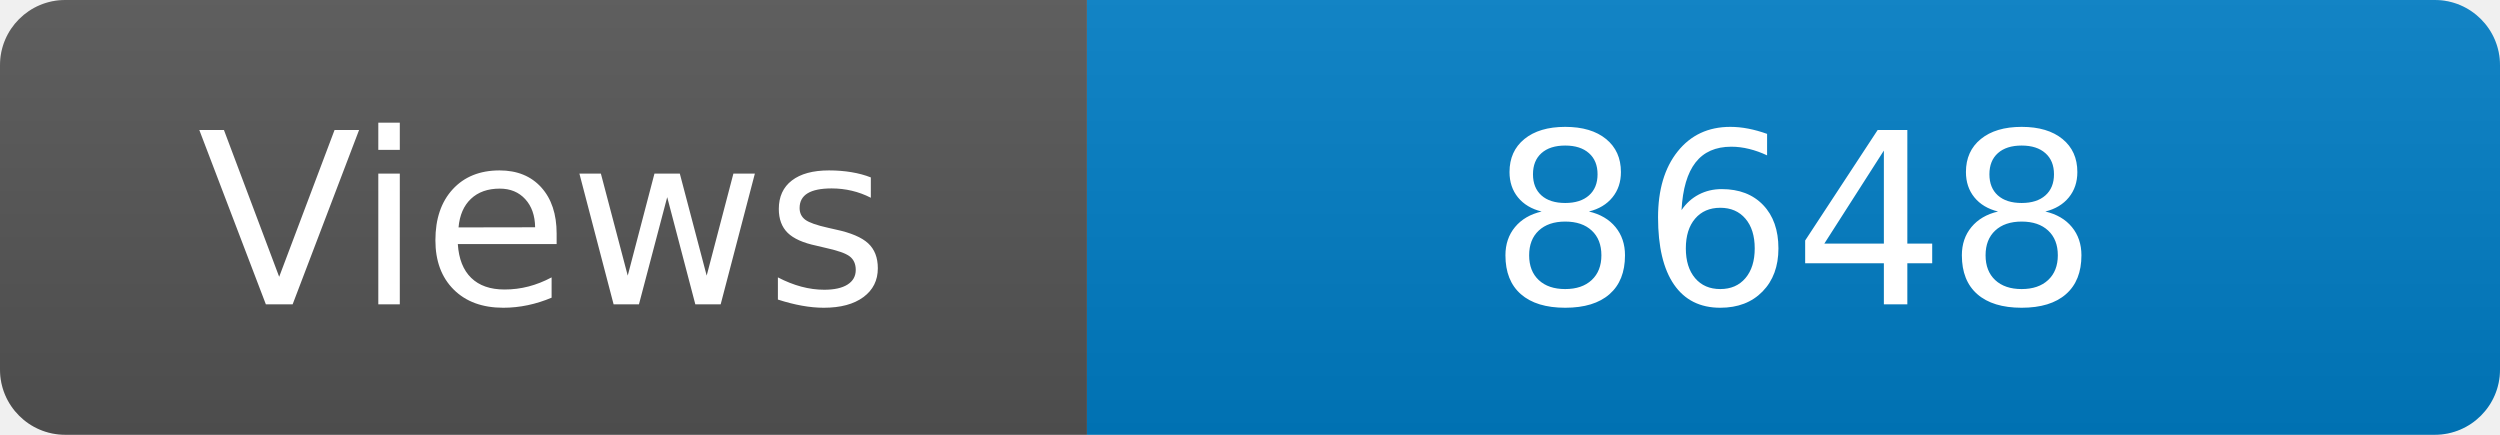
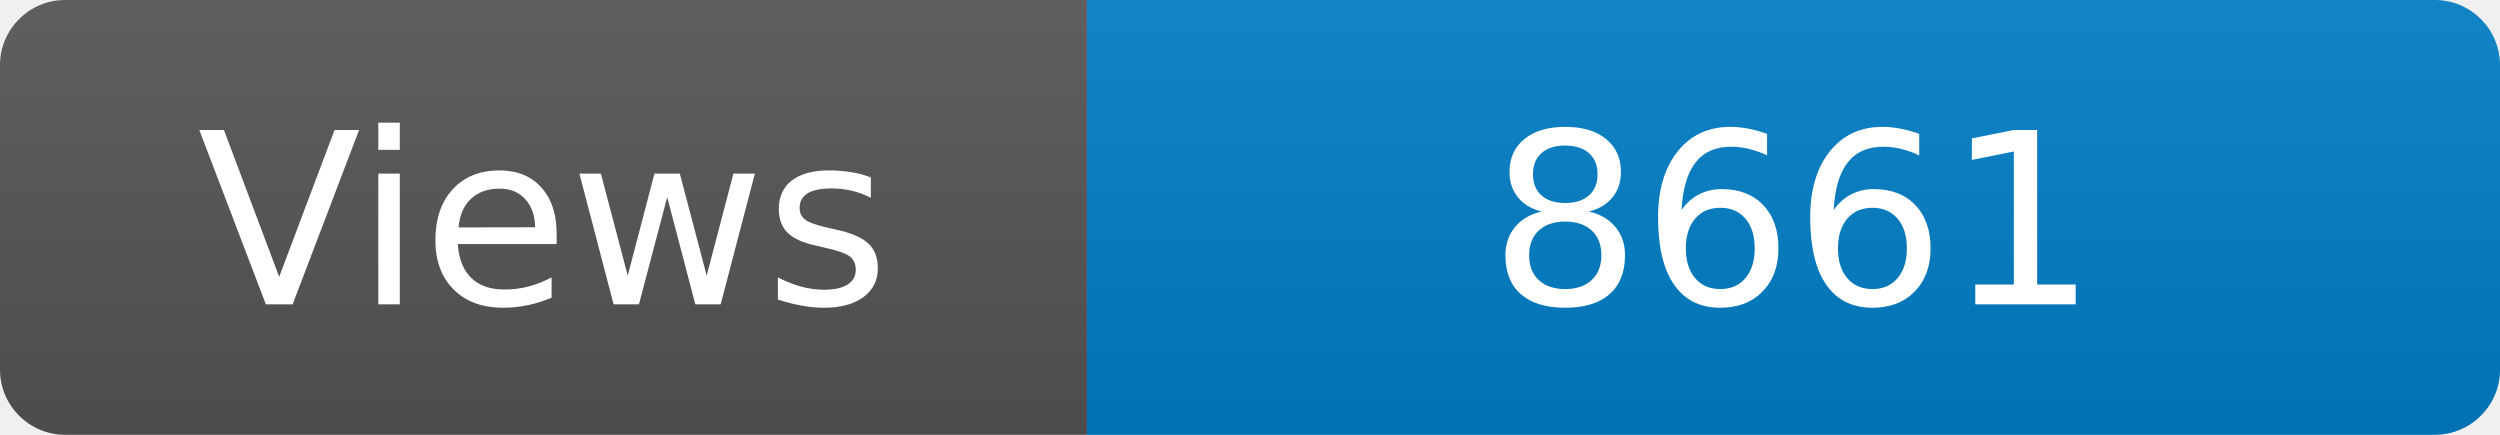
<svg xmlns="http://www.w3.org/2000/svg" width="115" height="20" role="img" aria-label="Maintained?: yes">
  <linearGradient id="s" x2="0" y2="100%">
    <stop offset="0" stop-color="#bbb" stop-opacity=".1" />
    <stop offset="1" stop-opacity=".1" />
  </linearGradient>
  <clipPath id="r">
    <rect width="115" height="20" rx="3" fill="#fff" />
  </clipPath>
  <g clip-path="url(#r)">
    <rect width="50" height="20" fill="#555" />
    <rect x="50" width="160" height="20" fill="#007ec6" />
    <rect width="115" height="20" fill="url(#s)" />
  </g>
  <g fill="#fff" text-anchor="middle" font-family="Verdana,Geneva,DejaVu Sans,sans-serif" font-size="110">
    <text x="250" y="140" transform="scale(.1)" fill="#fff">Views</text>
-     <text x="825" y="140" transform="scale(.1)" fill="#fff">8648</text>
+     <text x="825" y="140" transform="scale(.1)" fill="#fff">8661</text>
  </g>
</svg>
